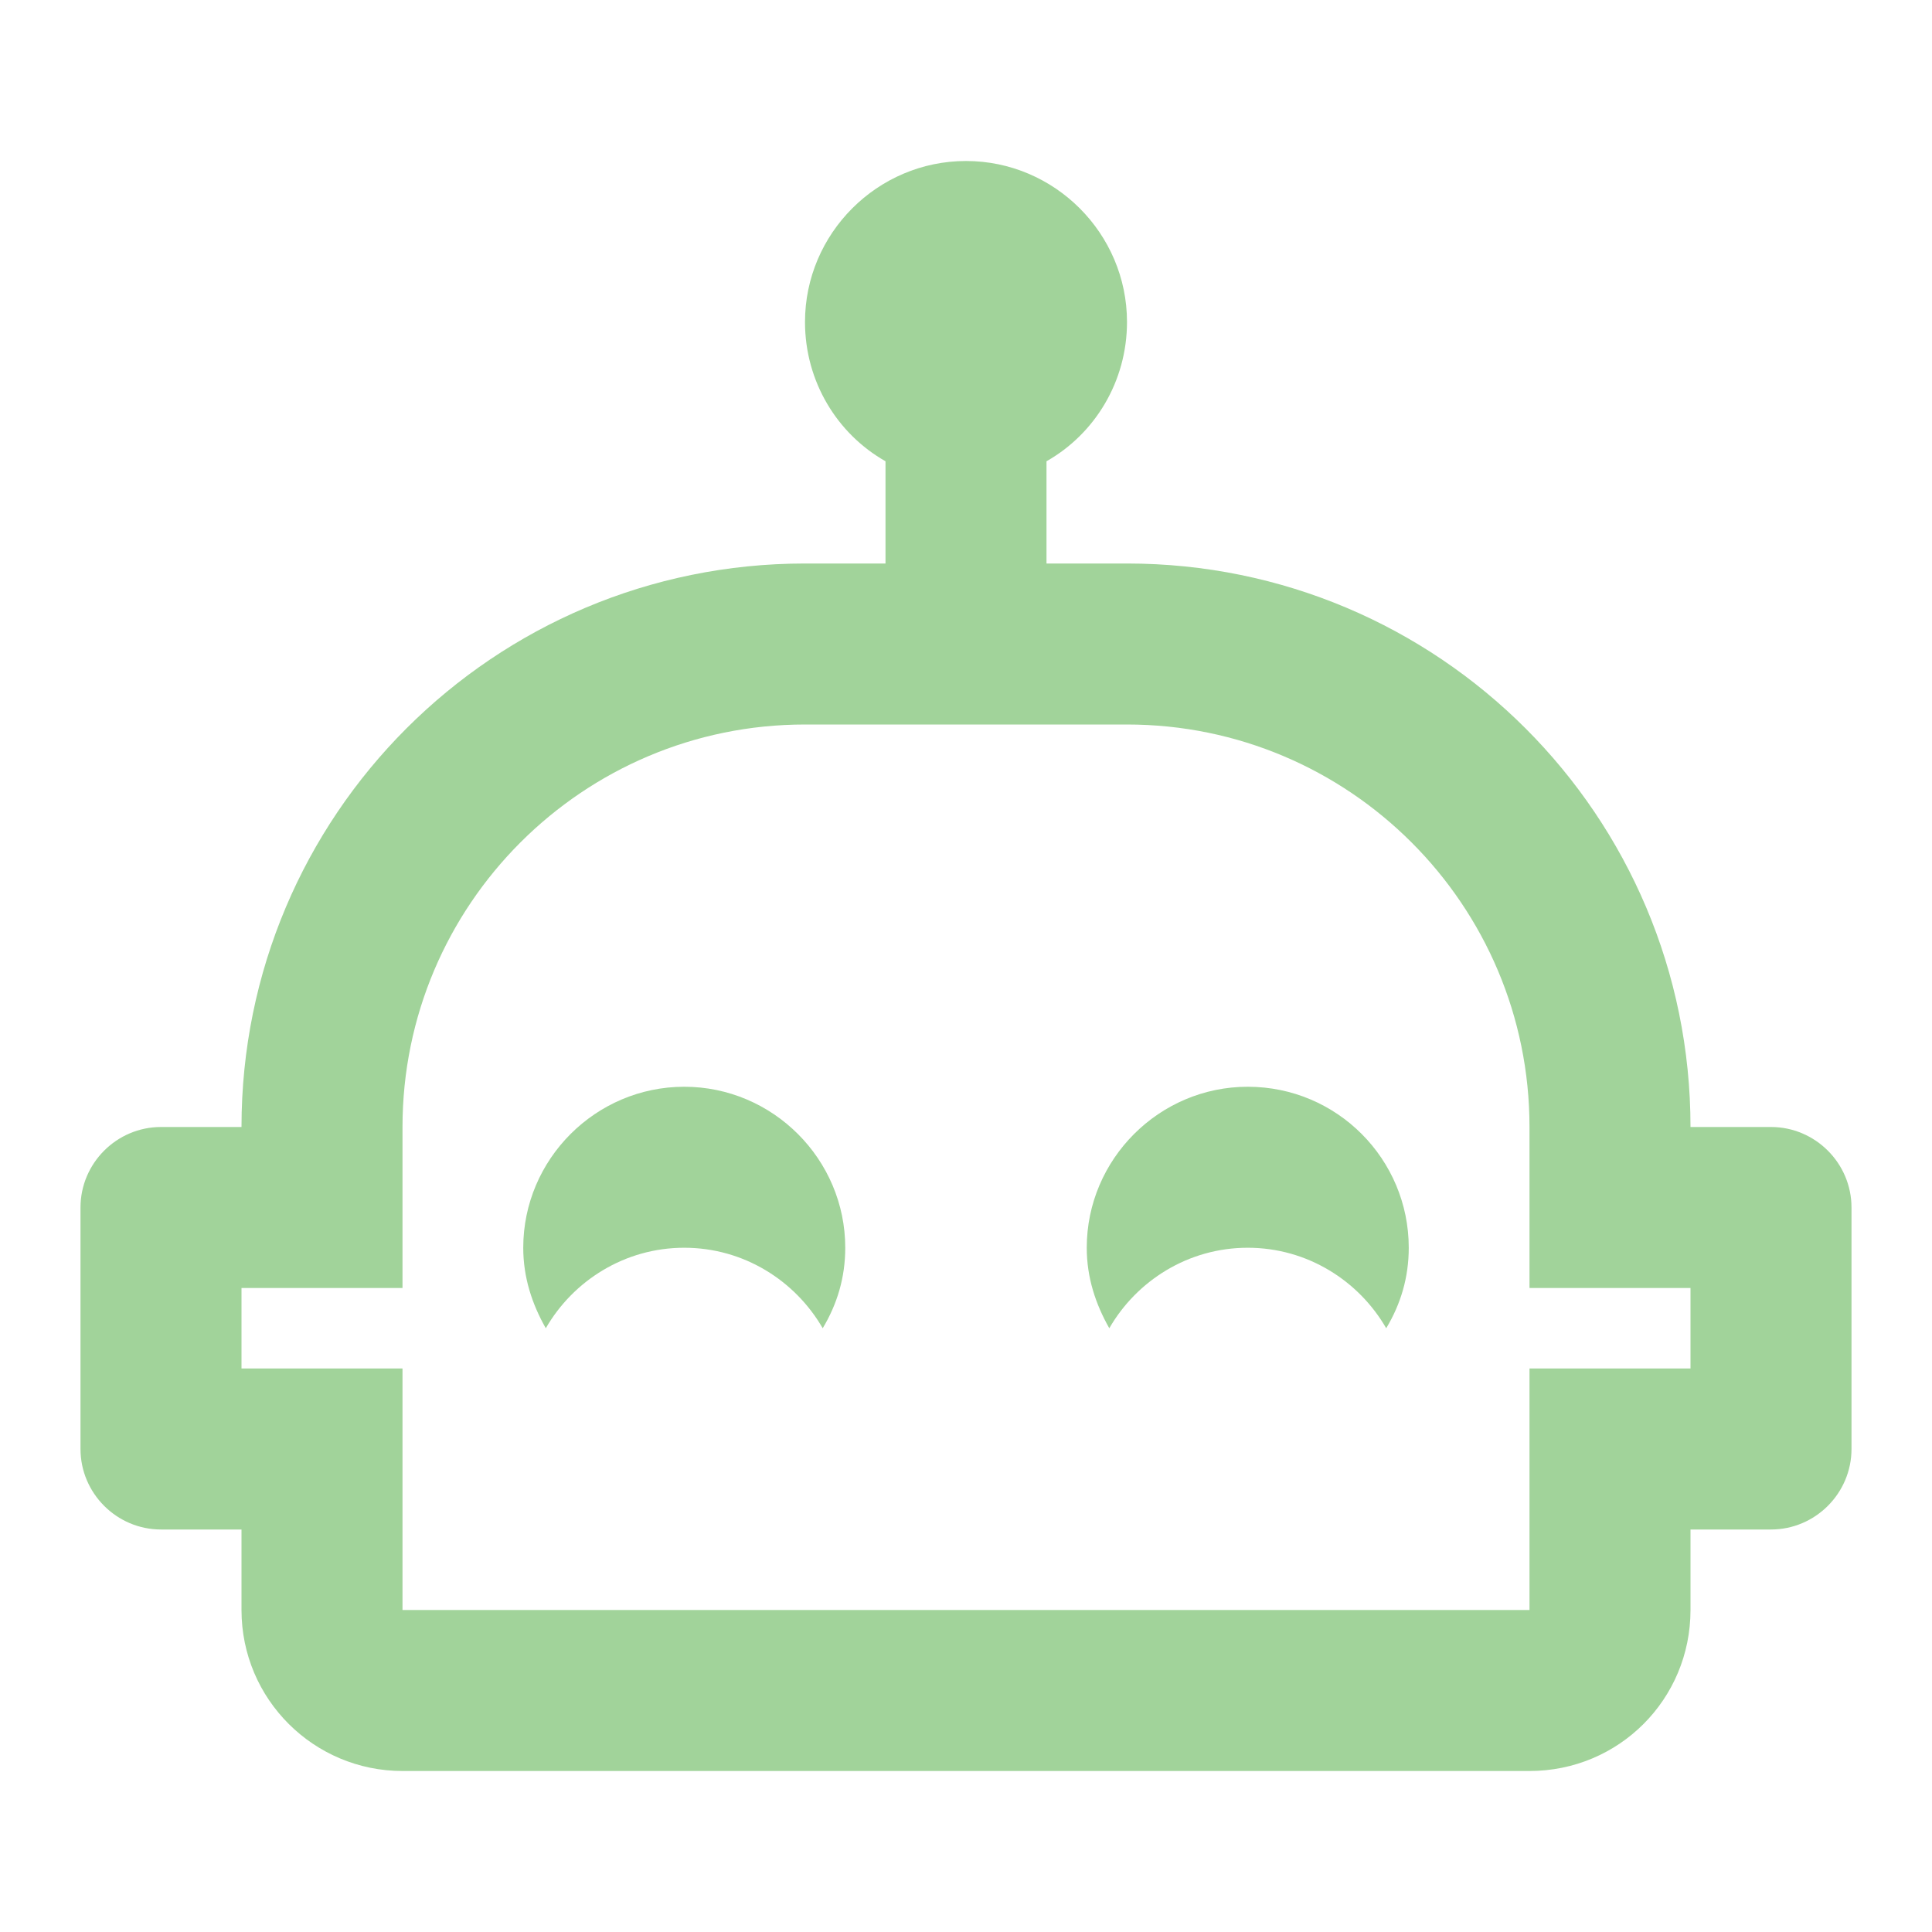
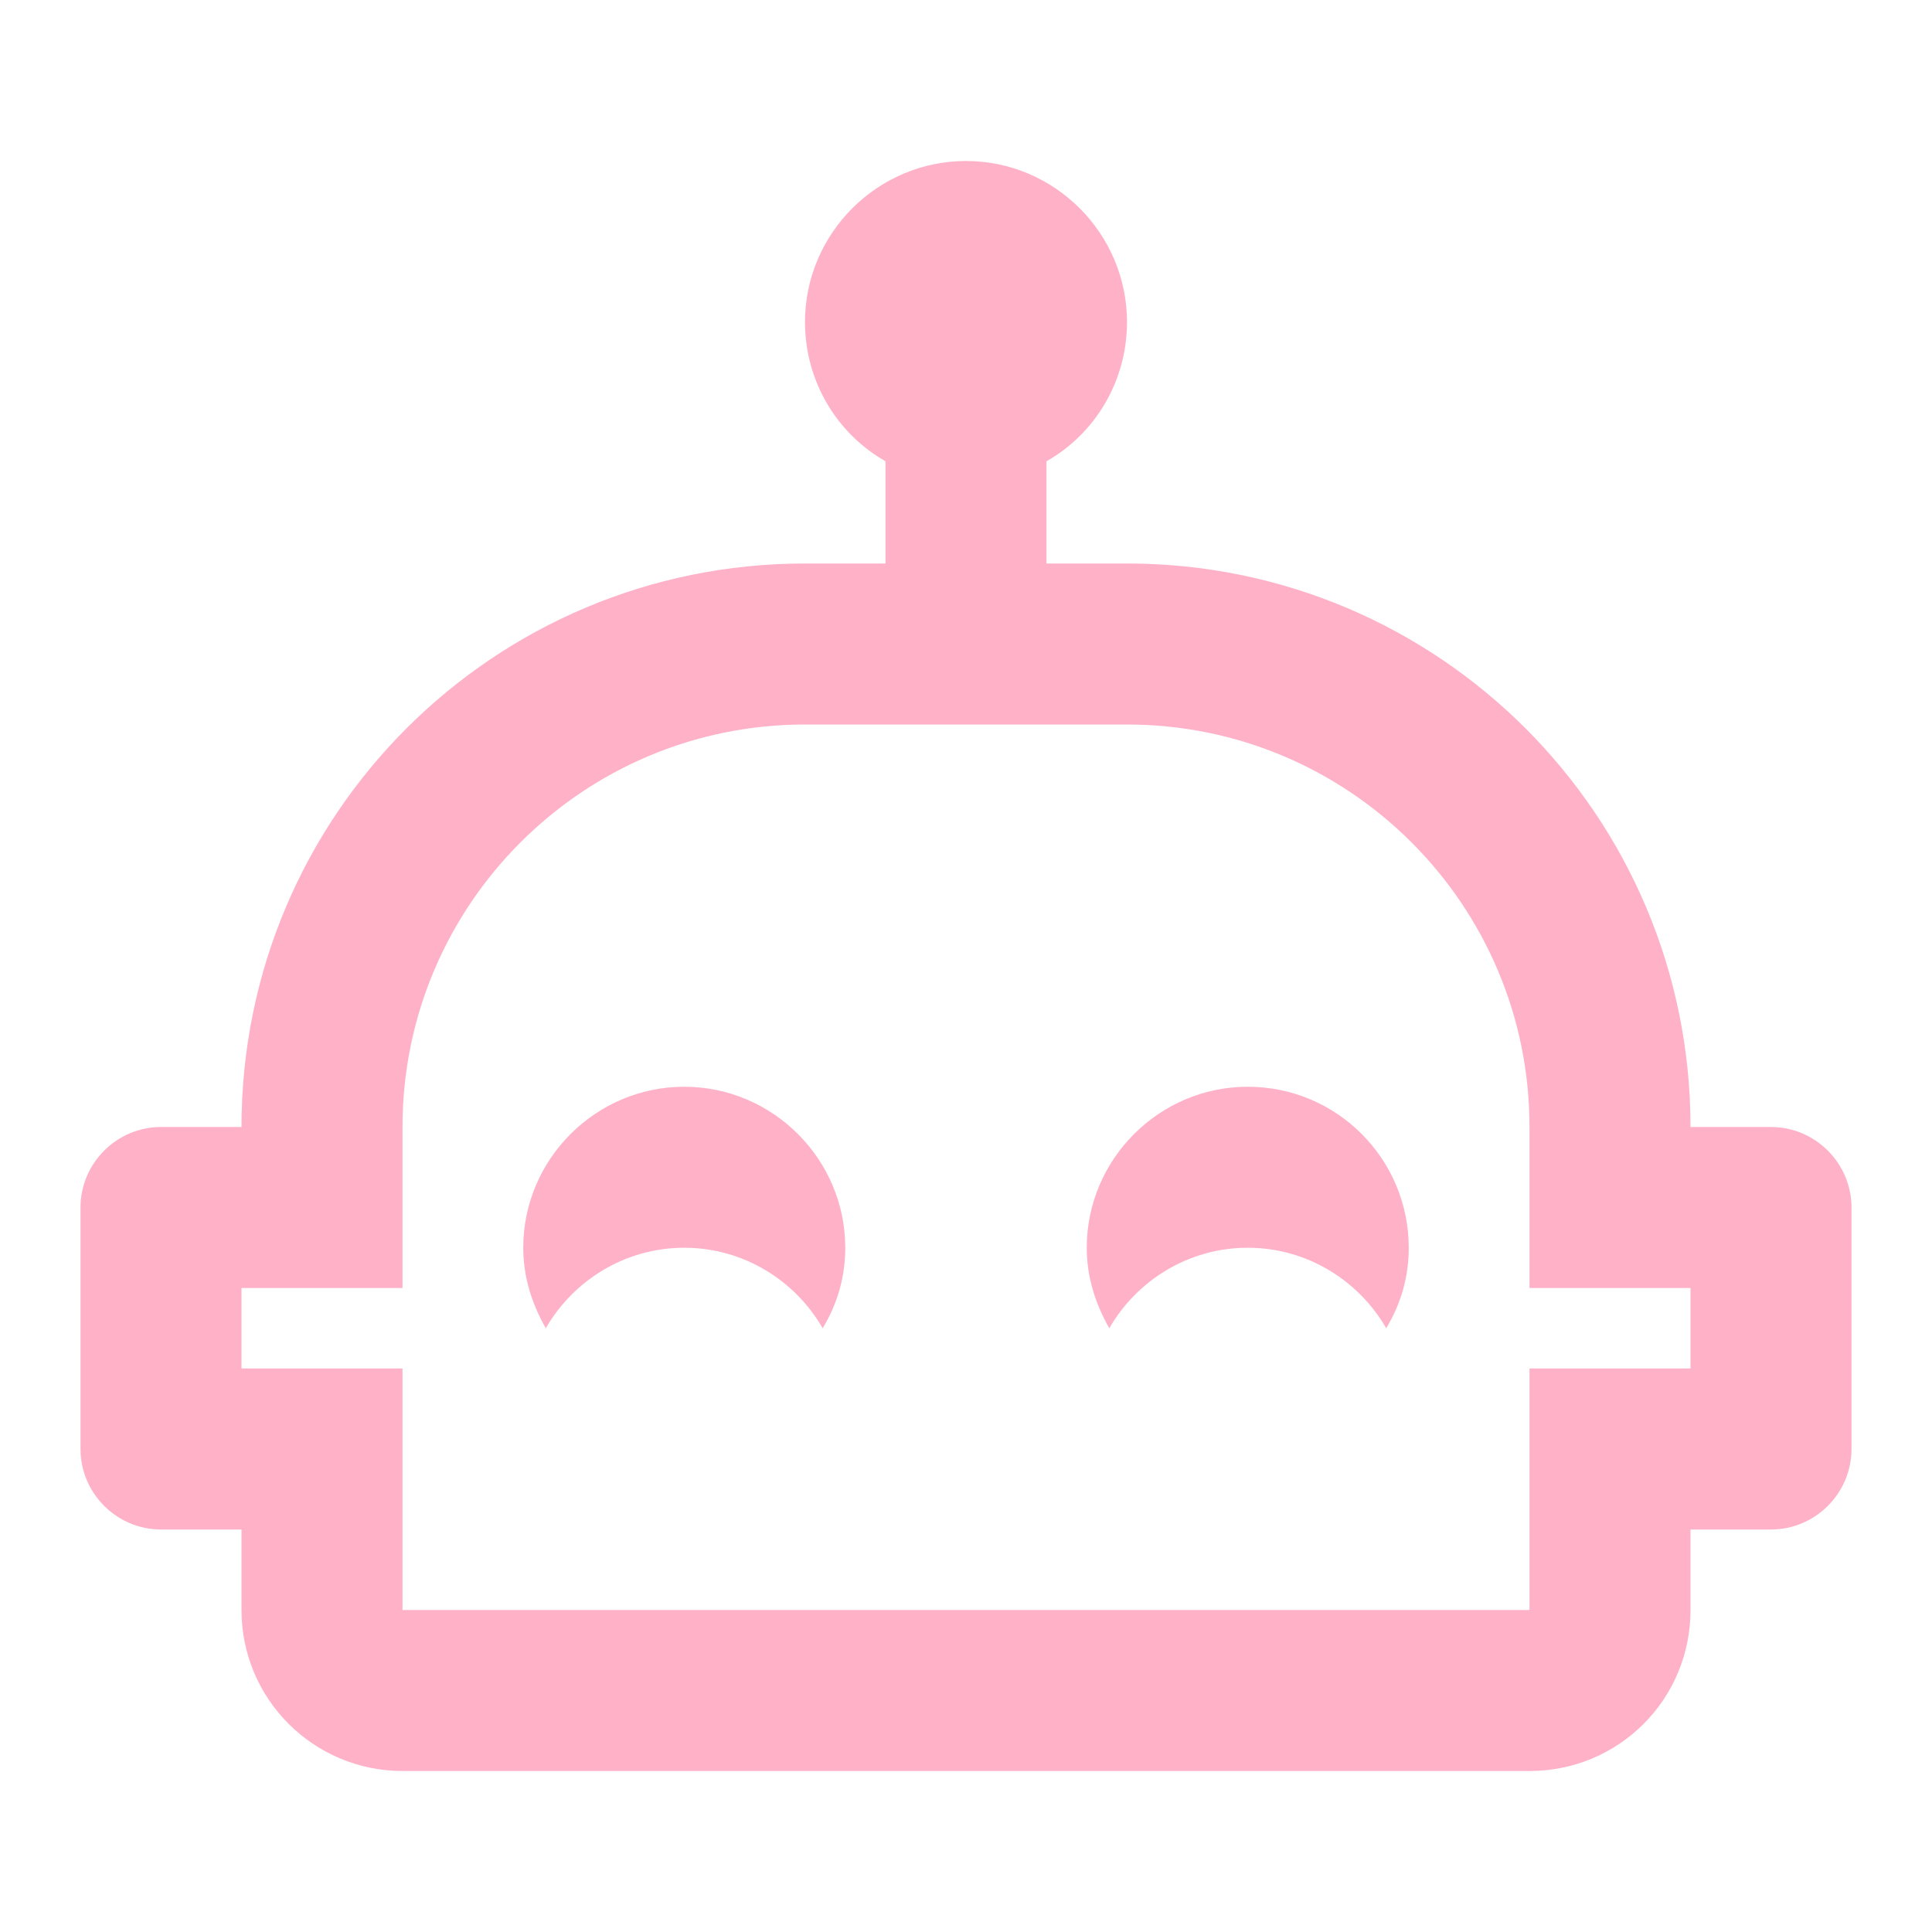
- <svg xmlns="http://www.w3.org/2000/svg" fill="#A1D39A" preserveAspectRatio="xMidYMid meet" id="mdi-robot-happy-outline" viewBox="0 0 24 24">
+ <svg xmlns="http://www.w3.org/2000/svg" fill="#FFB1C8" preserveAspectRatio="xMidYMid meet" id="mdi-robot-happy-outline" viewBox="0 0 24 24">
  <path d="M10.5 15.5C10.5 15.87 10.4 16.2 10.22 16.5C9.88 15.91 9.24 15.5 8.5 15.5S7.12 15.91 6.78 16.5C6.61 16.2 6.5 15.87 6.5 15.5C6.5 14.4 7.4 13.5 8.5 13.5S10.5 14.4 10.5 15.5M23 15V18C23 18.55 22.55 19 22 19H21V20C21 21.11 20.11 22 19 22H5C3.9 22 3 21.11 3 20V19H2C1.45 19 1 18.55 1 18V15C1 14.45 1.45 14 2 14H3C3 10.13 6.13 7 10 7H11V5.73C10.4 5.39 10 4.74 10 4C10 2.9 10.9 2 12 2S14 2.9 14 4C14 4.74 13.6 5.39 13 5.73V7H14C17.87 7 21 10.13 21 14H22C22.55 14 23 14.45 23 15M21 16H19V14C19 11.24 16.76 9 14 9H10C7.24 9 5 11.24 5 14V16H3V17H5V20H19V17H21V16M15.5 13.5C14.4 13.5 13.5 14.4 13.5 15.5C13.5 15.87 13.61 16.2 13.78 16.5C14.12 15.91 14.76 15.5 15.5 15.5S16.88 15.91 17.22 16.5C17.4 16.2 17.5 15.87 17.5 15.5C17.5 14.4 16.61 13.5 15.5 13.5Z" />
</svg>
